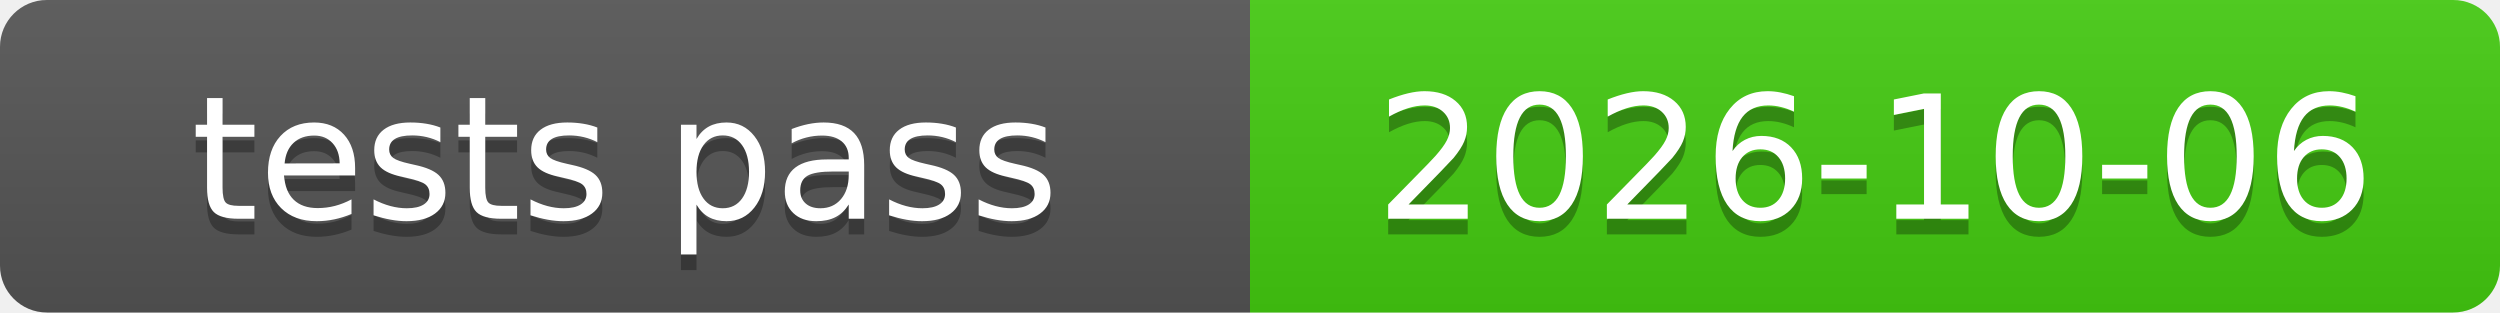
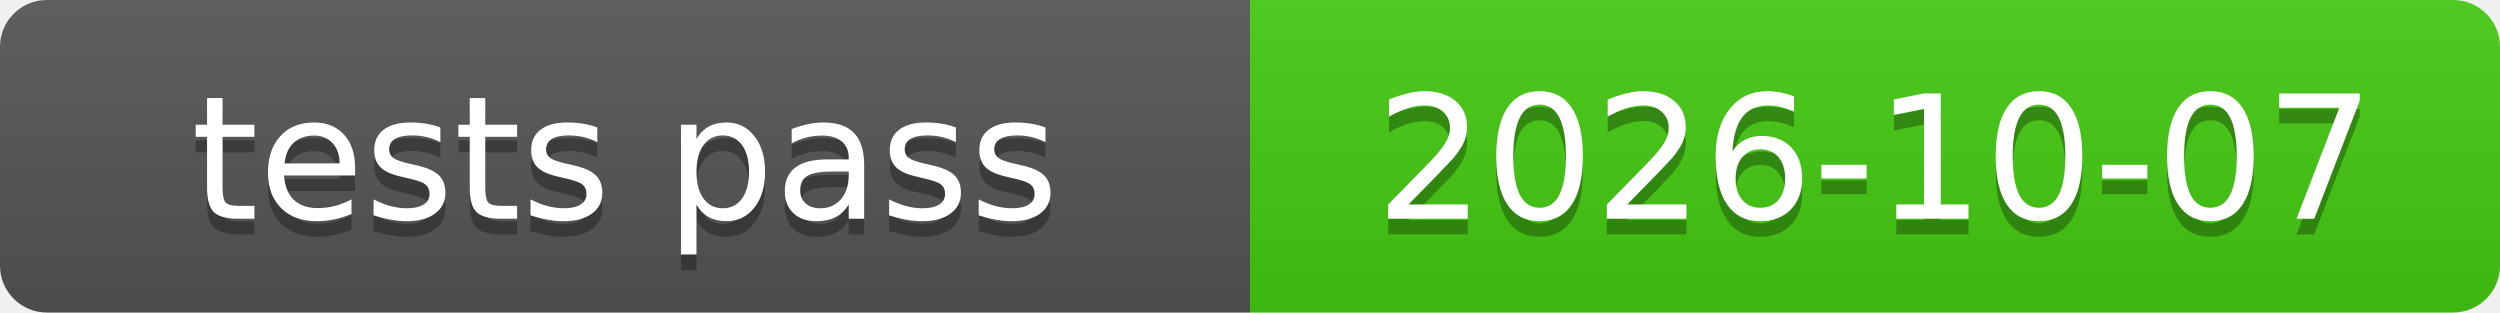
<svg xmlns="http://www.w3.org/2000/svg" xmlns:xlink="http://www.w3.org/1999/xlink" width="160" height="20" role="img">
-   <a target="_blank" xlink:href="https://github.com/symbolic-labs-pub/freedom-that-lasts/commit/289582e28eed2eed256e837908d10f5267380548">
+   <a target="_blank" xlink:href="https://github.com/symbolic-labs-pub/freedom-that-lasts/commit/18a70714e035cdba6dd71eabd9b87abb3461ddc2">
    <linearGradient id="s" x2="0" y2="100%">
      <stop offset="0" stop-color="#bbb" stop-opacity=".1" />
      <stop offset="1" stop-opacity=".1" />
    </linearGradient>
    <clipPath id="r">
      <rect width="160" height="20" rx="3" fill="#fff" />
    </clipPath>
    <g clip-path="url(#r)">
      <rect width="80" height="20" fill="#555" />
      <rect x="80" width="80" height="20" fill="#4c1" />
      <rect width="160" height="20" fill="url(#s)" />
    </g>
    <g fill="#fff" text-anchor="middle" font-family="Verdana,Geneva,DejaVu Sans,sans-serif" text-rendering="geometricPrecision" font-size="110">
      <text aria-hidden="true" x="400.0" y="150" fill="#010101" fill-opacity=".3" transform="scale(.1)" textLength="700">tests pass</text>
      <text x="400.0" y="140" transform="scale(.1)" fill="#fff" textLength="700">tests pass</text>
-       <text aria-hidden="true" x="1200.0" y="150" fill="#010101" fill-opacity=".3" transform="scale(.1)" textLength="700">2026-10-06</text>
-       <text x="1200.0" y="140" transform="scale(.1)" fill="#fff" textLength="700">2026-10-06</text>
+       <text aria-hidden="true" x="1200.0" y="150" fill="#010101" fill-opacity=".3" transform="scale(.1)" textLength="700">2026-10-07</text>
+       <text x="1200.0" y="140" transform="scale(.1)" fill="#fff" textLength="700">2026-10-07</text>
    </g>
  </a>
</svg>
